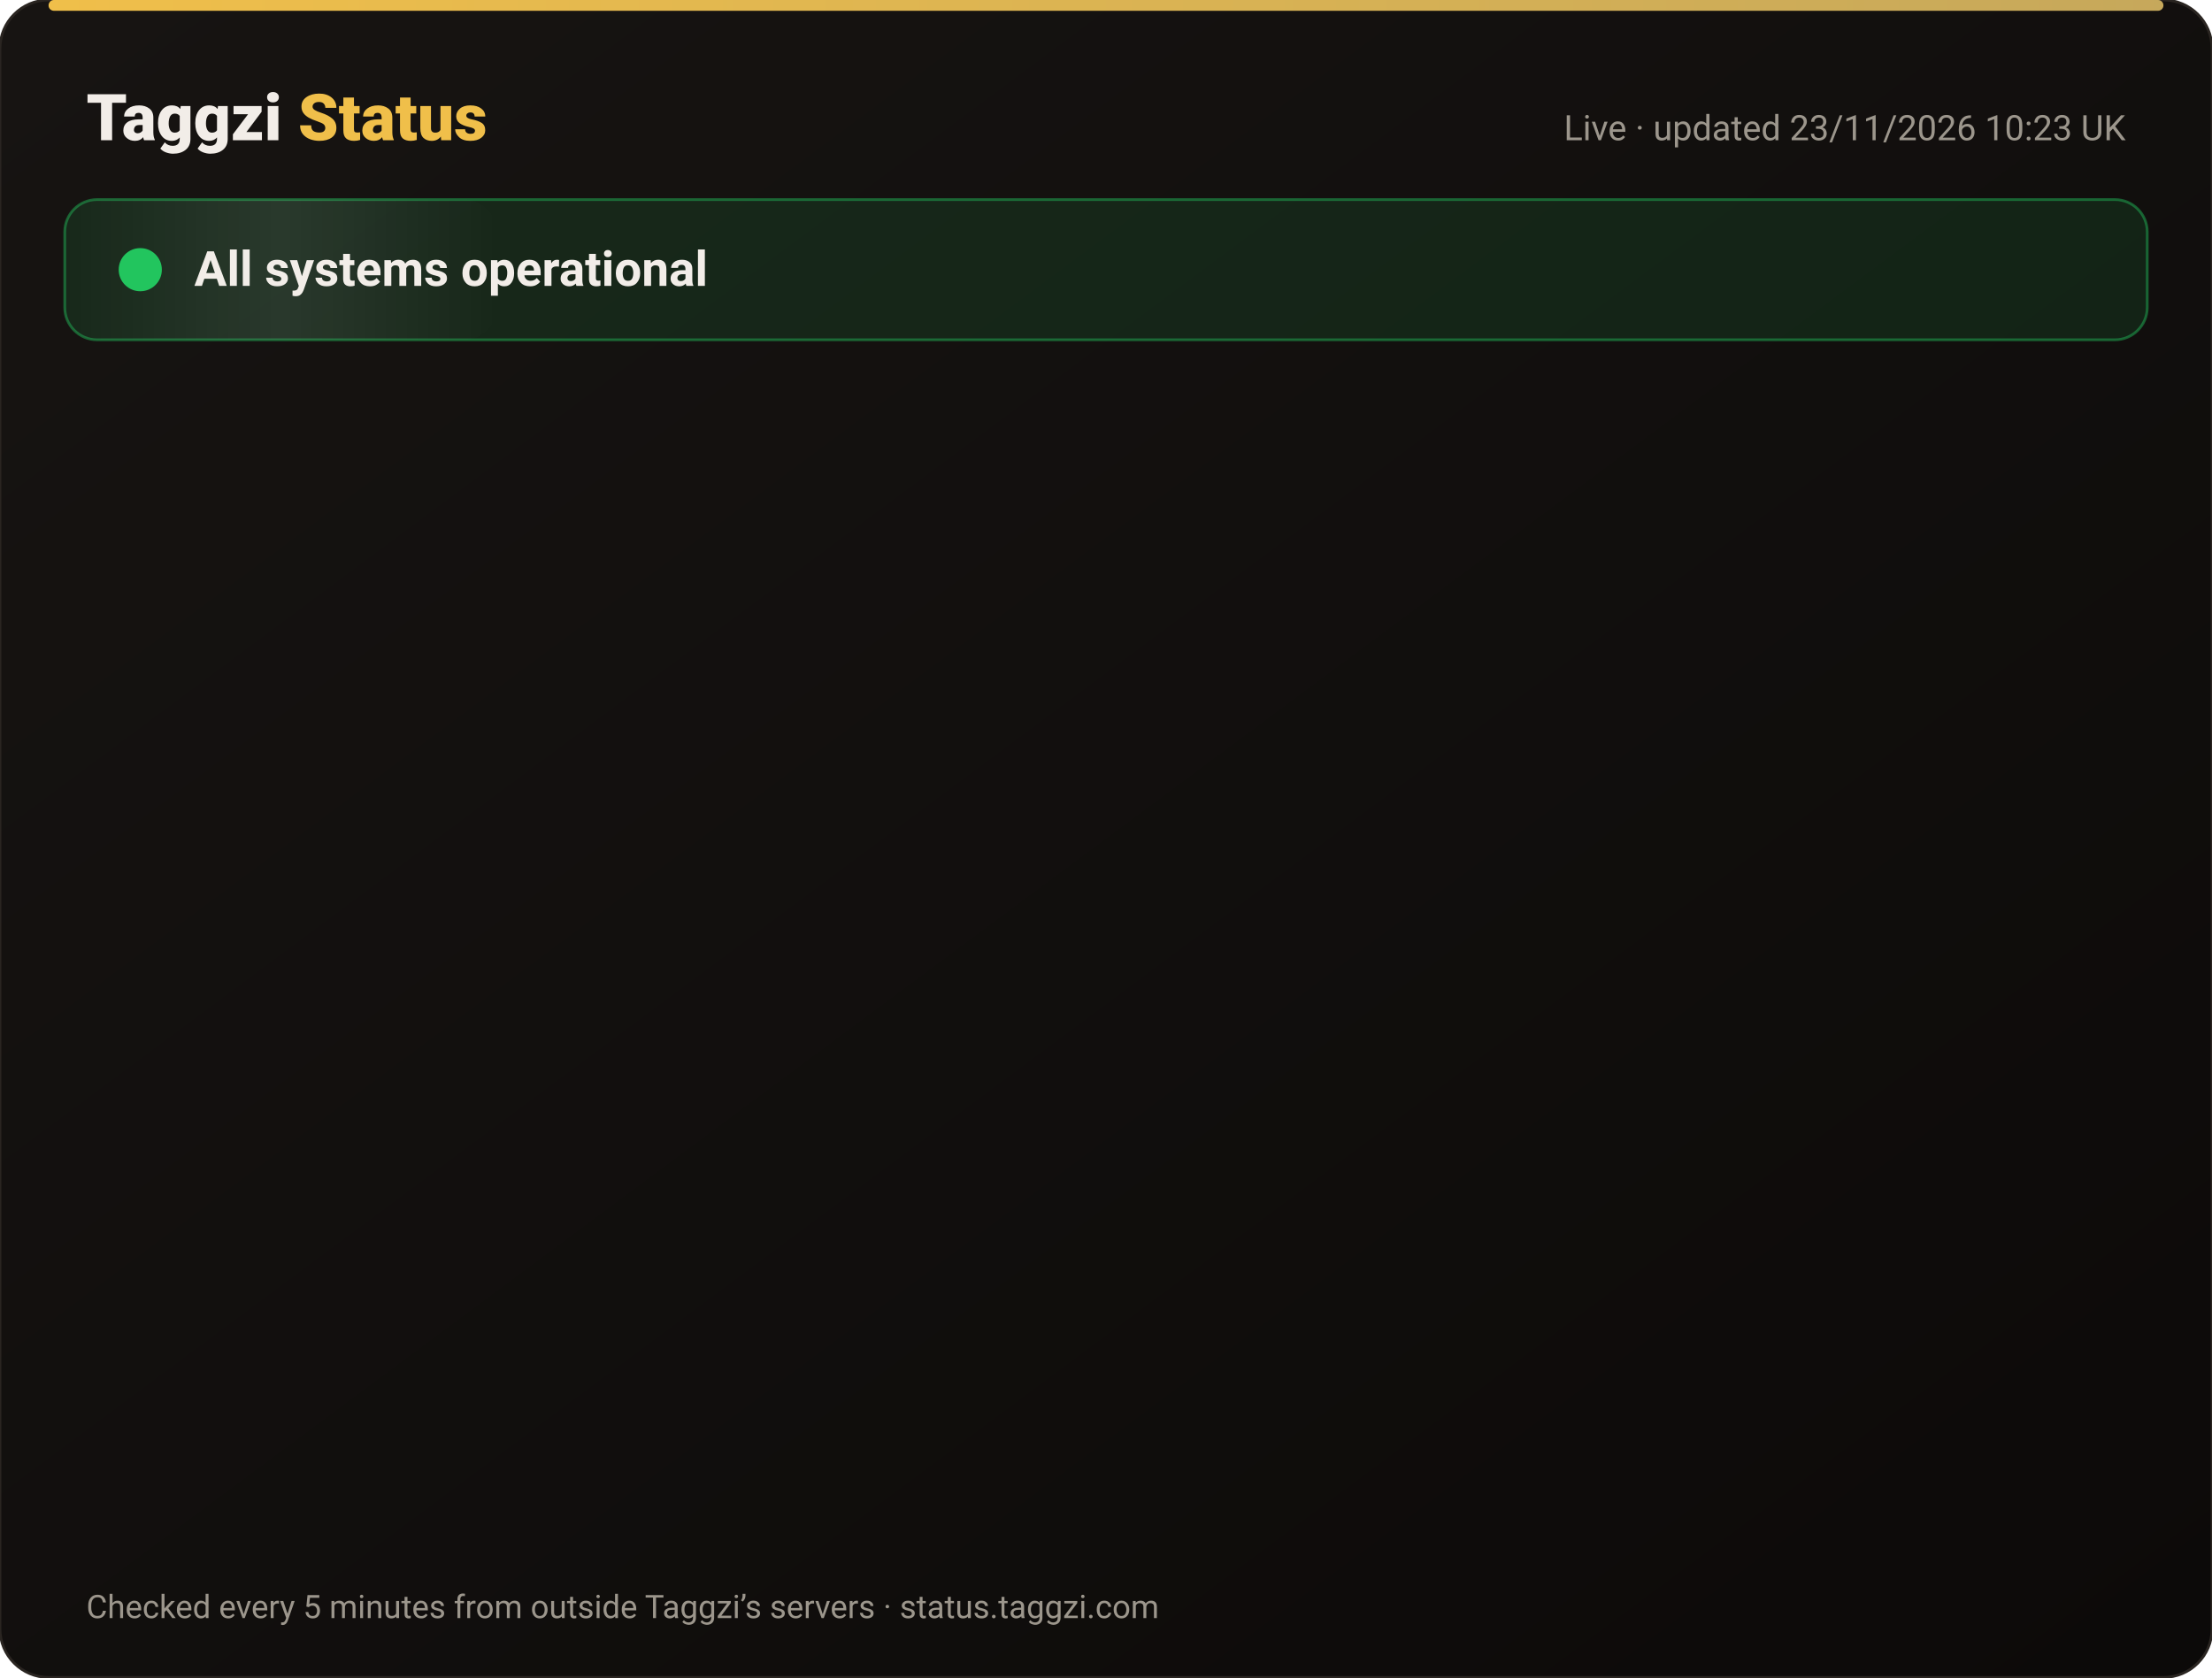
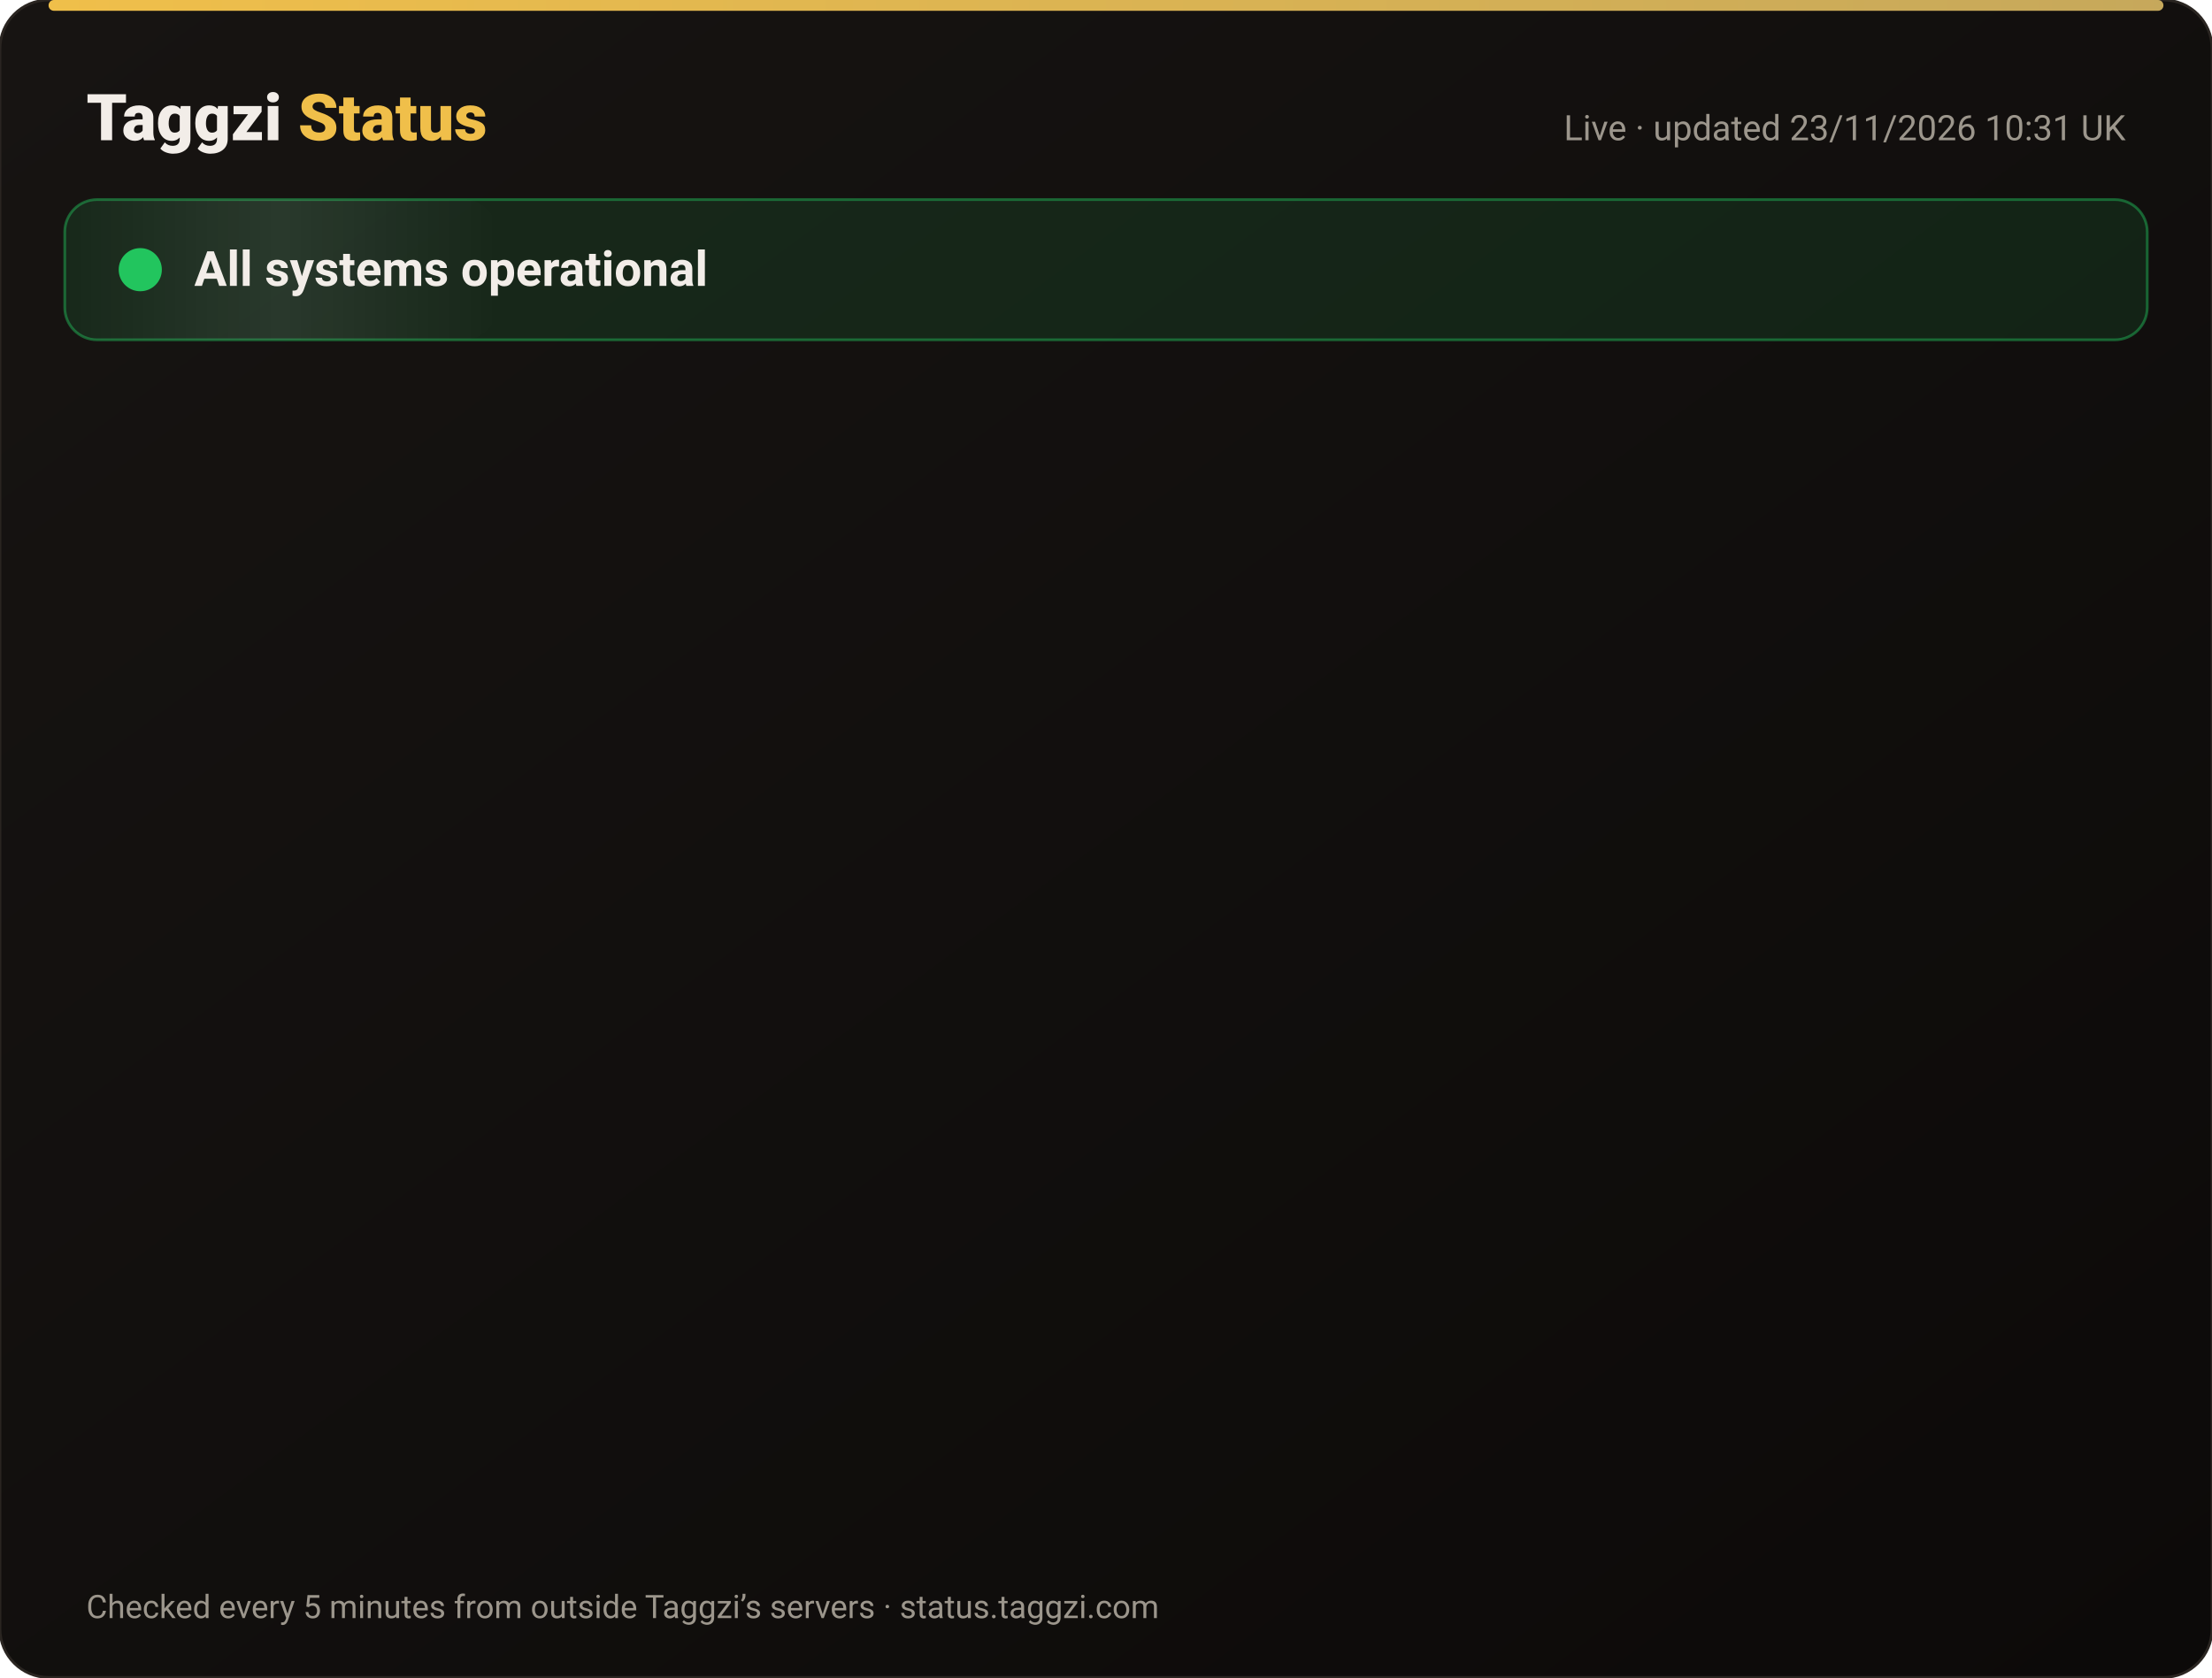
<svg xmlns="http://www.w3.org/2000/svg" width="820" height="622" viewBox="0 0 820 622" font-family="-apple-system,Segoe UI,Roboto,Helvetica,Arial,sans-serif">
  <defs>
    <linearGradient id="bg" x1="0" y1="0" x2="1" y2="1">
      <stop offset="0" stop-color="#171412" />
      <stop offset="1" stop-color="#0C0A09" />
    </linearGradient>
    <linearGradient id="gold" x1="0" x2="1">
      <stop offset="0" stop-color="#F0BF4A" />
      <stop offset="1" stop-color="#c6a85b" />
    </linearGradient>
    <linearGradient id="shine" x1="0" x2="1">
      <stop offset="0" stop-color="#fff" stop-opacity="0" />
      <stop offset=".5" stop-color="#fff" stop-opacity=".08" />
      <stop offset="1" stop-color="#fff" stop-opacity="0" />
    </linearGradient>
  </defs>
  <rect width="820" height="622" rx="18" fill="url(#bg)" stroke="#2a2521" />
  <rect x="18" y="0" width="784" height="4" rx="2" fill="url(#gold)" />
  <text x="32" y="52" font-size="24" font-weight="800" fill="#F2EDE8">Taggzi <tspan fill="#F0BF4A">Status</tspan>
  </text>
-   <text x="788" y="52" font-size="13" fill="#9C968C" text-anchor="end">Live · updated 23/11/2026 10:23 UK</text>
+   <text x="788" y="52" font-size="13" fill="#9C968C" text-anchor="end">Live · updated 23/11/2026 10:31 UK</text>
  <rect x="24" y="74" width="772" height="52" rx="12" fill="#22c55e" fill-opacity=".12" stroke="#22c55e" stroke-opacity=".45" />
  <rect x="24" y="74" width="160" height="52" rx="12" fill="url(#shine)">
    <animate attributeName="x" from="-160" to="820" dur="4s" repeatCount="indefinite" />
  </rect>
  <circle cx="52" cy="100" r="7" fill="#22c55e" />
  <circle cx="52" cy="100" r="7" fill="none" stroke="#22c55e" stroke-width="2">
    <animate attributeName="r" values="7;15;7" dur="2s" repeatCount="indefinite" />
    <animate attributeName="opacity" values=".9;0;.9" dur="2s" repeatCount="indefinite" />
  </circle>
  <text x="72" y="106" font-size="18" font-weight="700" fill="#F2EDE8">All systems operational</text>
  <g opacity="0">
    <animate attributeName="opacity" from="0" to="1" begin="0.00s" dur=".6s" fill="freeze" />
    <line x1="32" y1="188" x2="788" y2="188" stroke="#2a2521" />
    <circle cx="44" cy="166" r="6" fill="#22c55e">
      <animate attributeName="opacity" values="1;.45;1" dur="2.4s" begin="0.00s" repeatCount="indefinite" />
    </circle>
    <text x="62" y="171" font-size="15" font-weight="650" fill="#F2EDE8">Website</text>
    <text x="630" y="171" font-size="13" fill="#9C968C" text-anchor="end">99.98% uptime</text>
    <rect x="648" y="154" width="140" height="24" rx="12" fill="#22c55e" fill-opacity=".14" stroke="#22c55e" stroke-opacity=".5" />
    <text x="718" y="171" font-size="12" font-weight="700" fill="#22c55e" text-anchor="middle">Operational</text>
  </g>
  <g opacity="0">
    <animate attributeName="opacity" from="0" to="1" begin="0.15s" dur=".6s" fill="freeze" />
    <line x1="32" y1="234" x2="788" y2="234" stroke="#2a2521" />
    <circle cx="44" cy="212" r="6" fill="#22c55e">
      <animate attributeName="opacity" values="1;.45;1" dur="2.4s" begin="0.15s" repeatCount="indefinite" />
    </circle>
    <text x="62" y="217" font-size="15" font-weight="650" fill="#F2EDE8">Tag scans</text>
    <text x="630" y="217" font-size="13" fill="#9C968C" text-anchor="end">99.98% uptime</text>
    <rect x="648" y="200" width="140" height="24" rx="12" fill="#22c55e" fill-opacity=".14" stroke="#22c55e" stroke-opacity=".5" />
    <text x="718" y="217" font-size="12" font-weight="700" fill="#22c55e" text-anchor="middle">Operational</text>
  </g>
  <g opacity="0">
    <animate attributeName="opacity" from="0" to="1" begin="0.30s" dur=".6s" fill="freeze" />
    <line x1="32" y1="280" x2="788" y2="280" stroke="#2a2521" />
    <circle cx="44" cy="258" r="6" fill="#22c55e">
      <animate attributeName="opacity" values="1;.45;1" dur="2.4s" begin="0.30s" repeatCount="indefinite" />
    </circle>
    <text x="62" y="263" font-size="15" font-weight="650" fill="#F2EDE8">Manual tag lookup</text>
    <text x="630" y="263" font-size="13" fill="#9C968C" text-anchor="end">99.98% uptime</text>
    <rect x="648" y="246" width="140" height="24" rx="12" fill="#22c55e" fill-opacity=".14" stroke="#22c55e" stroke-opacity=".5" />
    <text x="718" y="263" font-size="12" font-weight="700" fill="#22c55e" text-anchor="middle">Operational</text>
  </g>
  <g opacity="0">
    <animate attributeName="opacity" from="0" to="1" begin="0.45s" dur=".6s" fill="freeze" />
    <line x1="32" y1="326" x2="788" y2="326" stroke="#2a2521" />
    <circle cx="44" cy="304" r="6" fill="#22c55e">
      <animate attributeName="opacity" values="1;.45;1" dur="2.4s" begin="0.45s" repeatCount="indefinite" />
    </circle>
    <text x="62" y="309" font-size="15" font-weight="650" fill="#F2EDE8">App &amp; login</text>
    <text x="630" y="309" font-size="13" fill="#9C968C" text-anchor="end">99.98% uptime</text>
    <rect x="648" y="292" width="140" height="24" rx="12" fill="#22c55e" fill-opacity=".14" stroke="#22c55e" stroke-opacity=".5" />
    <text x="718" y="309" font-size="12" font-weight="700" fill="#22c55e" text-anchor="middle">Operational</text>
  </g>
  <g opacity="0">
    <animate attributeName="opacity" from="0" to="1" begin="0.60s" dur=".6s" fill="freeze" />
    <line x1="32" y1="372" x2="788" y2="372" stroke="#2a2521" />
    <circle cx="44" cy="350" r="6" fill="#22c55e">
      <animate attributeName="opacity" values="1;.45;1" dur="2.4s" begin="0.60s" repeatCount="indefinite" />
    </circle>
    <text x="62" y="355" font-size="15" font-weight="650" fill="#F2EDE8">Community alerts</text>
    <text x="630" y="355" font-size="13" fill="#9C968C" text-anchor="end">99.98% uptime</text>
    <rect x="648" y="338" width="140" height="24" rx="12" fill="#22c55e" fill-opacity=".14" stroke="#22c55e" stroke-opacity=".5" />
    <text x="718" y="355" font-size="12" font-weight="700" fill="#22c55e" text-anchor="middle">Operational</text>
  </g>
  <g opacity="0">
    <animate attributeName="opacity" from="0" to="1" begin="0.75s" dur=".6s" fill="freeze" />
    <line x1="32" y1="418" x2="788" y2="418" stroke="#2a2521" />
    <circle cx="44" cy="396" r="6" fill="#22c55e">
      <animate attributeName="opacity" values="1;.45;1" dur="2.4s" begin="0.75s" repeatCount="indefinite" />
    </circle>
    <text x="62" y="401" font-size="15" font-weight="650" fill="#F2EDE8">Private calling</text>
    <text x="630" y="401" font-size="13" fill="#9C968C" text-anchor="end">99.98% uptime</text>
    <rect x="648" y="384" width="140" height="24" rx="12" fill="#22c55e" fill-opacity=".14" stroke="#22c55e" stroke-opacity=".5" />
    <text x="718" y="401" font-size="12" font-weight="700" fill="#22c55e" text-anchor="middle">Operational</text>
  </g>
  <g opacity="0">
    <animate attributeName="opacity" from="0" to="1" begin="0.90s" dur=".6s" fill="freeze" />
    <line x1="32" y1="464" x2="788" y2="464" stroke="#2a2521" />
    <circle cx="44" cy="442" r="6" fill="#22c55e">
      <animate attributeName="opacity" values="1;.45;1" dur="2.4s" begin="0.90s" repeatCount="indefinite" />
    </circle>
    <text x="62" y="447" font-size="15" font-weight="650" fill="#F2EDE8">Payments</text>
    <text x="630" y="447" font-size="13" fill="#9C968C" text-anchor="end">99.97% uptime</text>
    <rect x="648" y="430" width="140" height="24" rx="12" fill="#22c55e" fill-opacity=".14" stroke="#22c55e" stroke-opacity=".5" />
    <text x="718" y="447" font-size="12" font-weight="700" fill="#22c55e" text-anchor="middle">Operational</text>
  </g>
  <g opacity="0">
    <animate attributeName="opacity" from="0" to="1" begin="1.05s" dur=".6s" fill="freeze" />
    <line x1="32" y1="510" x2="788" y2="510" stroke="#2a2521" />
    <circle cx="44" cy="488" r="6" fill="#22c55e">
      <animate attributeName="opacity" values="1;.45;1" dur="2.4s" begin="1.05s" repeatCount="indefinite" />
    </circle>
    <text x="62" y="493" font-size="15" font-weight="650" fill="#F2EDE8">Email &amp; support</text>
    <text x="630" y="493" font-size="13" fill="#9C968C" text-anchor="end">99.98% uptime</text>
    <rect x="648" y="476" width="140" height="24" rx="12" fill="#22c55e" fill-opacity=".14" stroke="#22c55e" stroke-opacity=".5" />
    <text x="718" y="493" font-size="12" font-weight="700" fill="#22c55e" text-anchor="middle">Operational</text>
  </g>
  <g opacity="0">
    <animate attributeName="opacity" from="0" to="1" begin="1.20s" dur=".6s" fill="freeze" />
    <line x1="32" y1="556" x2="788" y2="556" stroke="#2a2521" />
    <circle cx="44" cy="534" r="6" fill="#22c55e">
      <animate attributeName="opacity" values="1;.45;1" dur="2.4s" begin="1.20s" repeatCount="indefinite" />
    </circle>
    <text x="62" y="539" font-size="15" font-weight="650" fill="#F2EDE8">Secure connection (SSL)</text>
    <text x="630" y="539" font-size="13" fill="#9C968C" text-anchor="end">100.00% uptime</text>
    <rect x="648" y="522" width="140" height="24" rx="12" fill="#22c55e" fill-opacity=".14" stroke="#22c55e" stroke-opacity=".5" />
    <text x="718" y="539" font-size="12" font-weight="700" fill="#22c55e" text-anchor="middle">Operational</text>
  </g>
  <text x="32" y="600" font-size="12" fill="#9C968C">Checked every 5 minutes from outside Taggzi’s servers · status.taggzi.com</text>
</svg>
